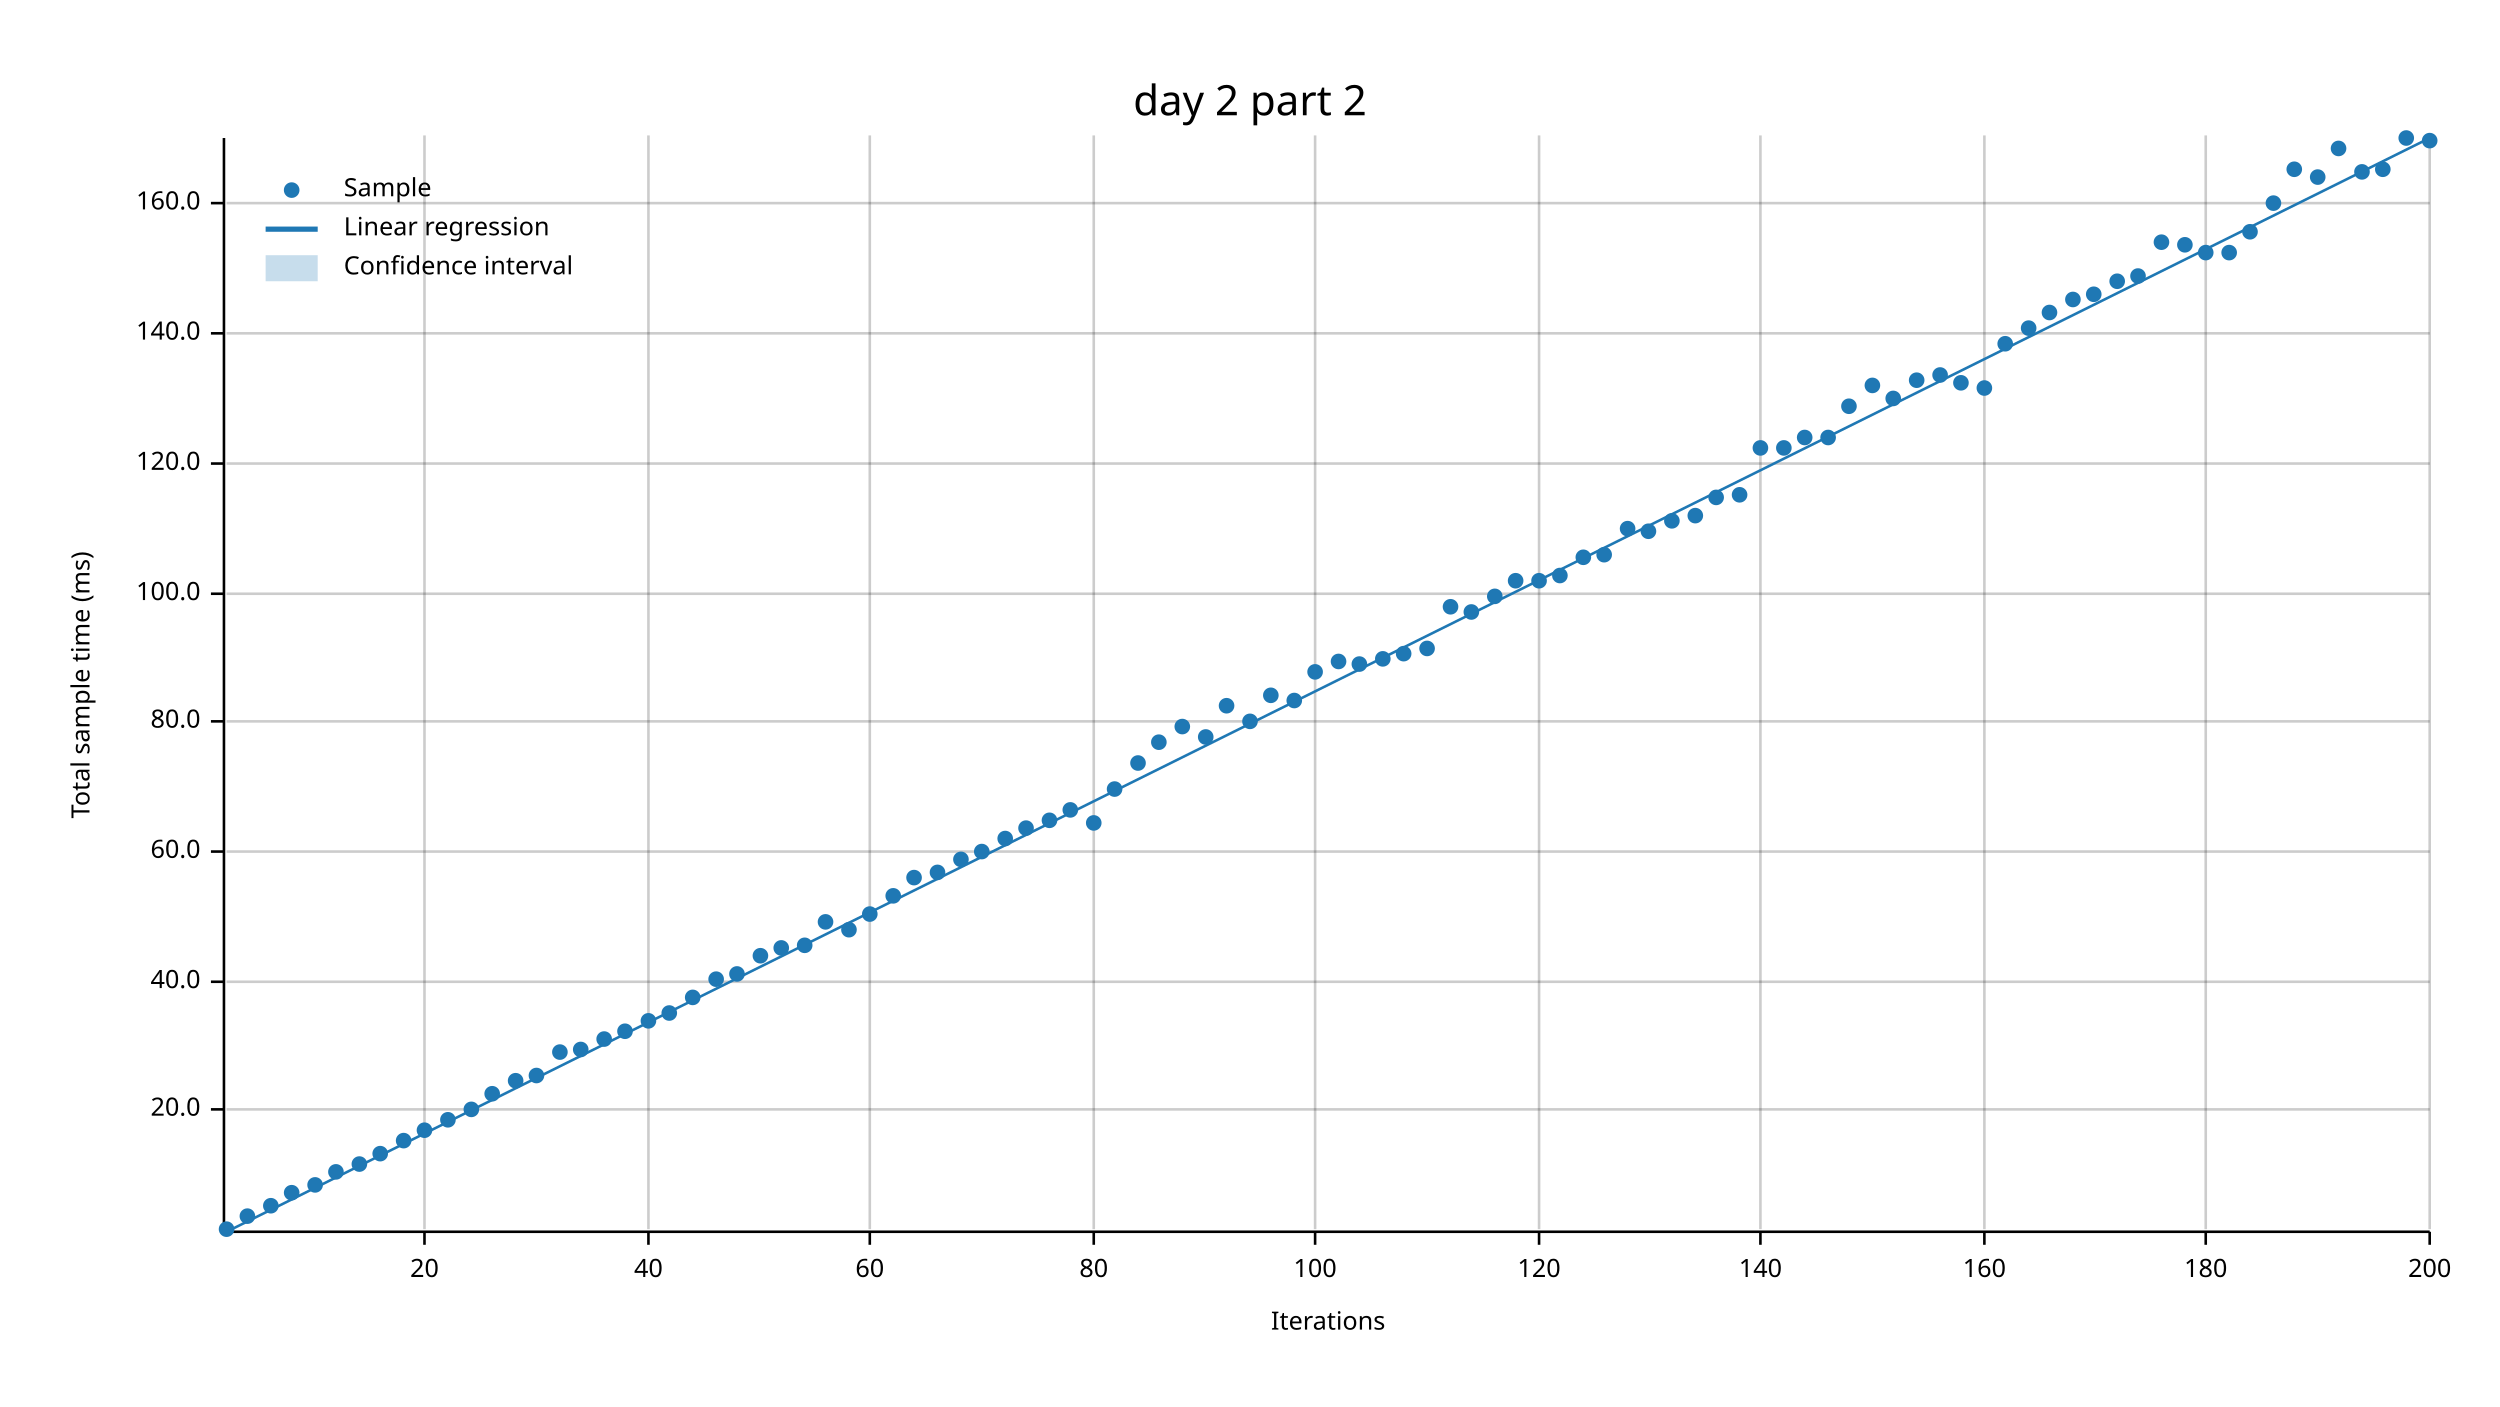
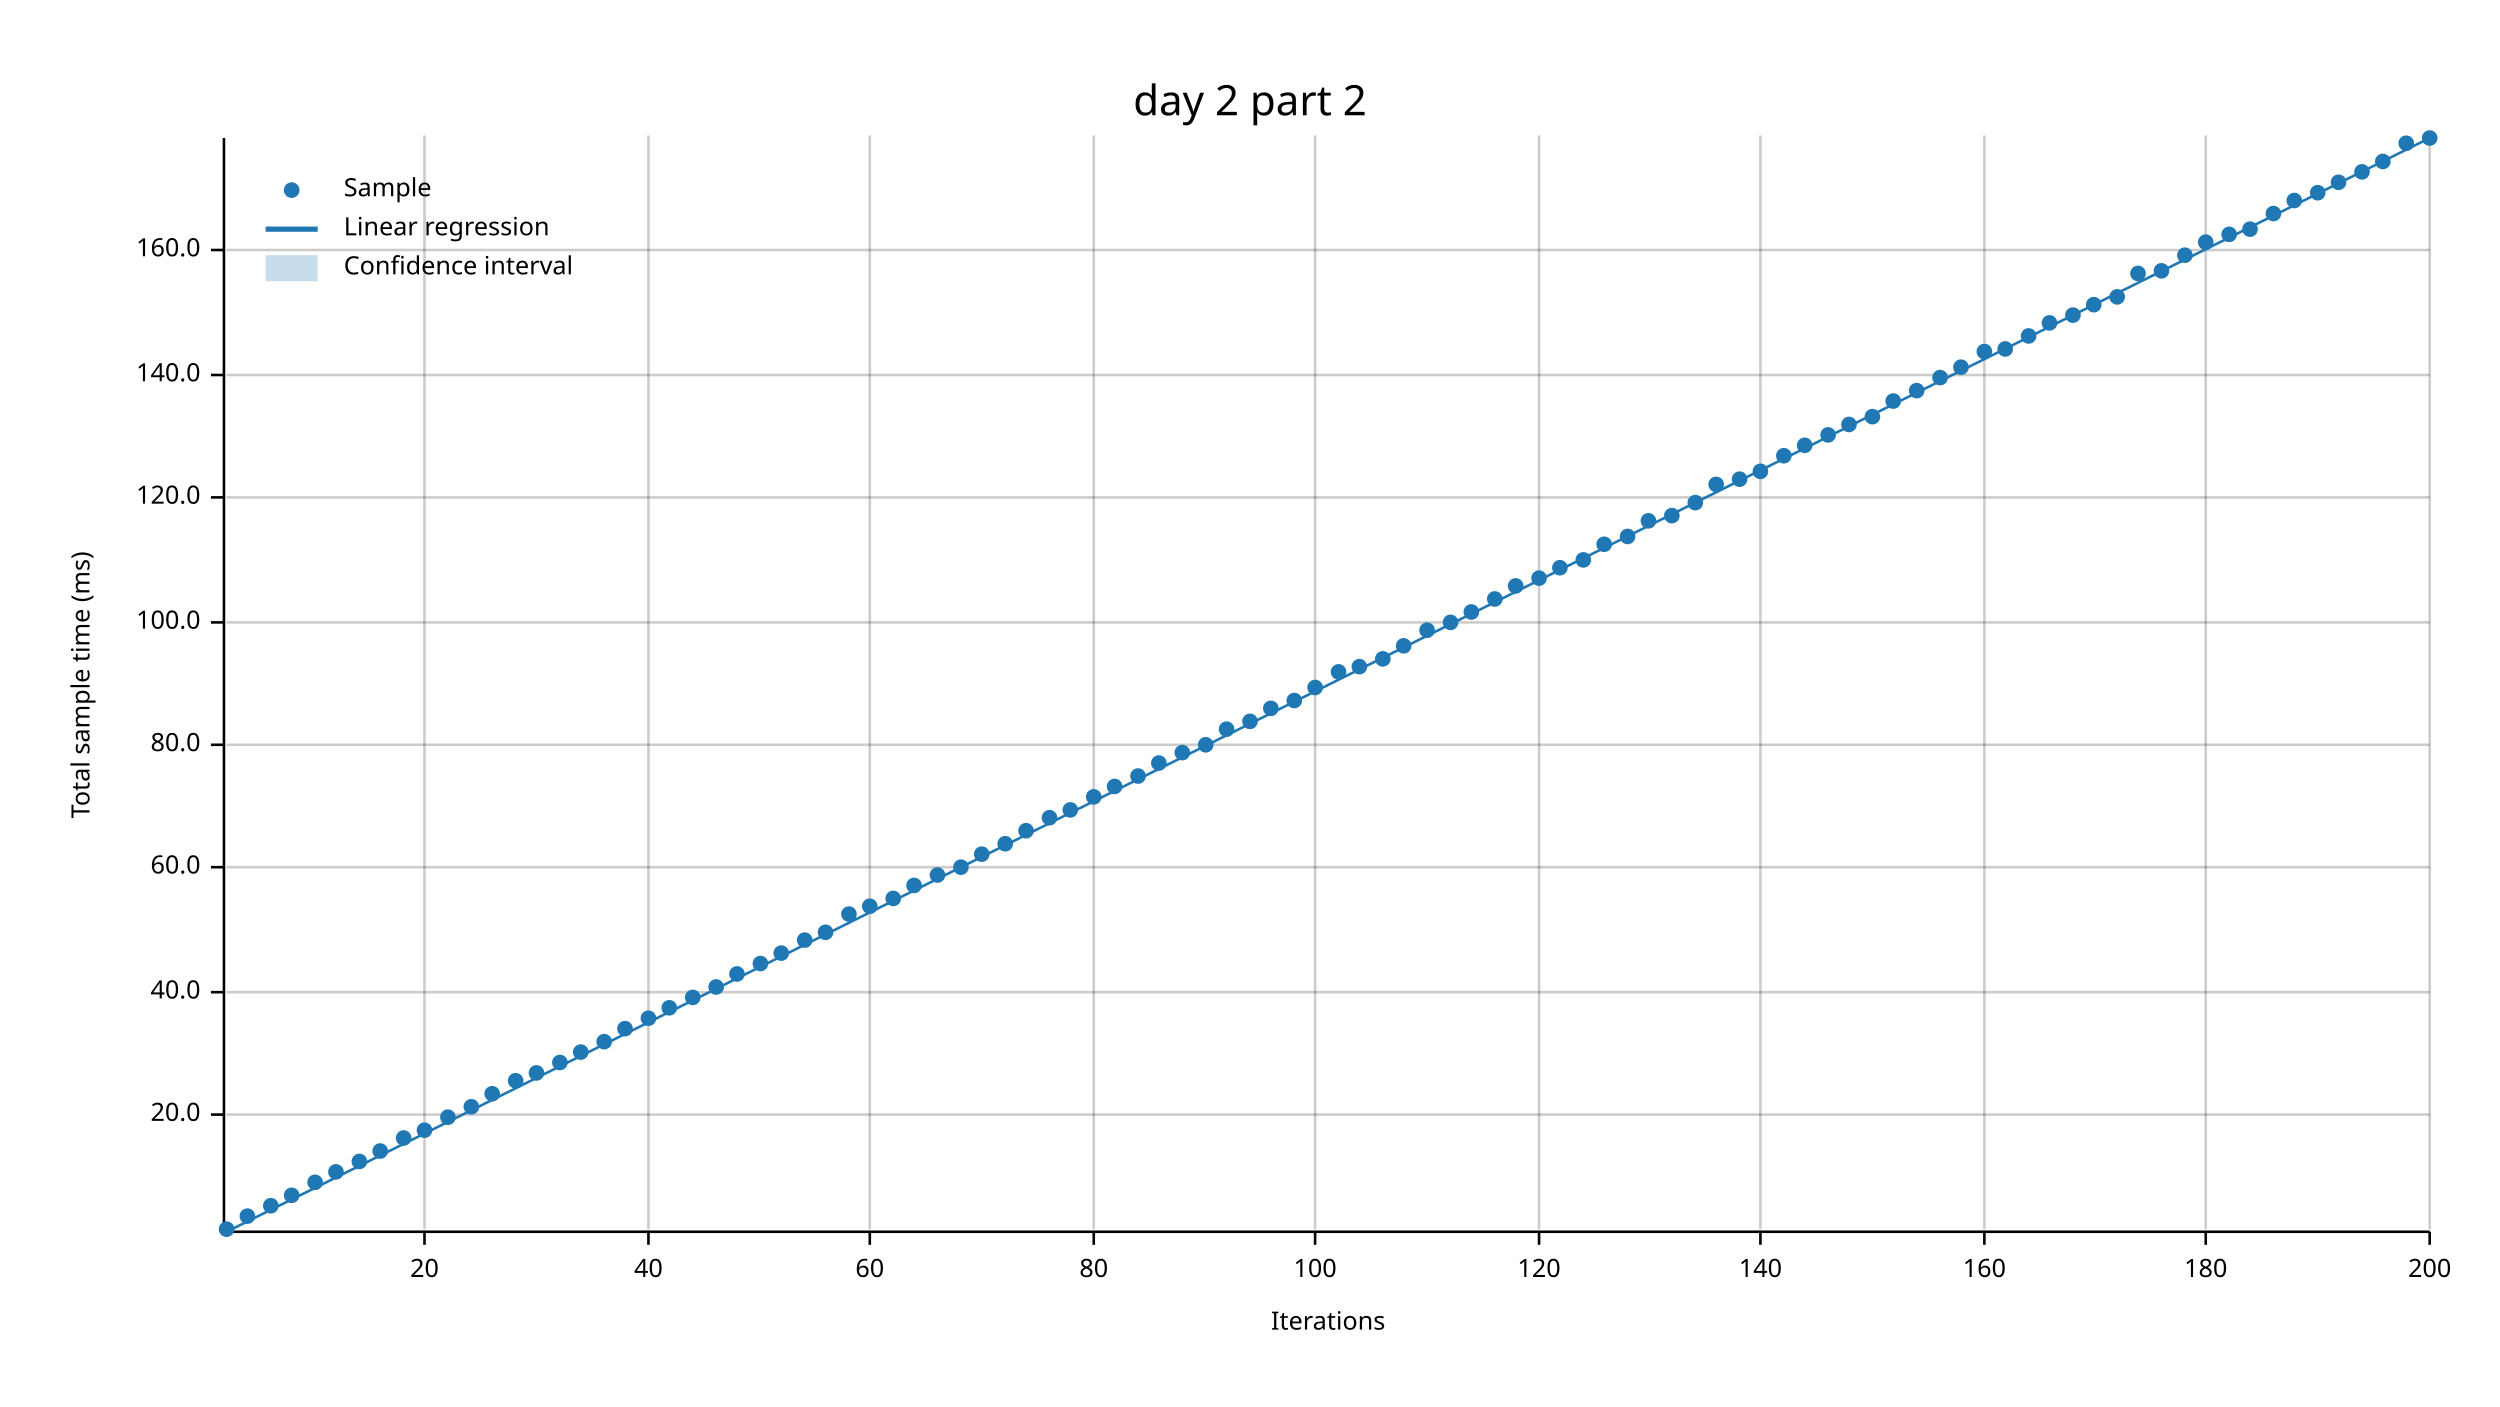
<svg xmlns="http://www.w3.org/2000/svg" width="960" height="540" viewBox="0 0 960 540">
  <text x="480" y="32" dy="0.76em" text-anchor="middle" font-family="sans-serif" font-size="16.129" opacity="1" fill="#000000">
day 2 part 2
</text>
  <text x="27" y="263" dy="0.76em" text-anchor="middle" font-family="sans-serif" font-size="9.677" opacity="1" fill="#000000" transform="rotate(270, 27, 263)">
Total sample time (ms)
</text>
  <text x="510" y="513" dy="-0.5ex" text-anchor="middle" font-family="sans-serif" font-size="9.677" opacity="1" fill="#000000">
Iterations
</text>
  <line opacity="0.2" stroke="#000000" stroke-width="1" x1="163" y1="472" x2="163" y2="52" />
  <line opacity="0.2" stroke="#000000" stroke-width="1" x1="249" y1="472" x2="249" y2="52" />
  <line opacity="0.2" stroke="#000000" stroke-width="1" x1="334" y1="472" x2="334" y2="52" />
  <line opacity="0.2" stroke="#000000" stroke-width="1" x1="420" y1="472" x2="420" y2="52" />
  <line opacity="0.2" stroke="#000000" stroke-width="1" x1="505" y1="472" x2="505" y2="52" />
  <line opacity="0.2" stroke="#000000" stroke-width="1" x1="591" y1="472" x2="591" y2="52" />
  <line opacity="0.2" stroke="#000000" stroke-width="1" x1="676" y1="472" x2="676" y2="52" />
  <line opacity="0.2" stroke="#000000" stroke-width="1" x1="762" y1="472" x2="762" y2="52" />
  <line opacity="0.2" stroke="#000000" stroke-width="1" x1="847" y1="472" x2="847" y2="52" />
  <line opacity="0.2" stroke="#000000" stroke-width="1" x1="933" y1="472" x2="933" y2="52" />
-   <line opacity="0.2" stroke="#000000" stroke-width="1" x1="87" y1="426" x2="933" y2="426" />
-   <line opacity="0.2" stroke="#000000" stroke-width="1" x1="87" y1="377" x2="933" y2="377" />
-   <line opacity="0.2" stroke="#000000" stroke-width="1" x1="87" y1="327" x2="933" y2="327" />
-   <line opacity="0.2" stroke="#000000" stroke-width="1" x1="87" y1="277" x2="933" y2="277" />
-   <line opacity="0.2" stroke="#000000" stroke-width="1" x1="87" y1="228" x2="933" y2="228" />
-   <line opacity="0.2" stroke="#000000" stroke-width="1" x1="87" y1="178" x2="933" y2="178" />
-   <line opacity="0.2" stroke="#000000" stroke-width="1" x1="87" y1="128" x2="933" y2="128" />
-   <line opacity="0.2" stroke="#000000" stroke-width="1" x1="87" y1="78" x2="933" y2="78" />
+   <line opacity="0.2" stroke="#000000" stroke-width="1" x1="87" y1="428" x2="933" y2="428" />
+   <line opacity="0.2" stroke="#000000" stroke-width="1" x1="87" y1="381" x2="933" y2="381" />
+   <line opacity="0.2" stroke="#000000" stroke-width="1" x1="87" y1="333" x2="933" y2="333" />
+   <line opacity="0.2" stroke="#000000" stroke-width="1" x1="87" y1="286" x2="933" y2="286" />
+   <line opacity="0.2" stroke="#000000" stroke-width="1" x1="87" y1="239" x2="933" y2="239" />
+   <line opacity="0.2" stroke="#000000" stroke-width="1" x1="87" y1="191" x2="933" y2="191" />
+   <line opacity="0.2" stroke="#000000" stroke-width="1" x1="87" y1="144" x2="933" y2="144" />
+   <line opacity="0.2" stroke="#000000" stroke-width="1" x1="87" y1="96" x2="933" y2="96" />
  <polyline fill="none" opacity="1" stroke="#000000" stroke-width="1" points="86,53 86,473 " />
-   <text x="77" y="426" dy="0.5ex" text-anchor="end" font-family="sans-serif" font-size="9.677" opacity="1" fill="#000000">
+   <text x="77" y="428" dy="0.5ex" text-anchor="end" font-family="sans-serif" font-size="9.677" opacity="1" fill="#000000">
20.0
</text>
-   <polyline fill="none" opacity="1" stroke="#000000" stroke-width="1" points="81,426 86,426 " />
-   <text x="77" y="377" dy="0.5ex" text-anchor="end" font-family="sans-serif" font-size="9.677" opacity="1" fill="#000000">
+   <polyline fill="none" opacity="1" stroke="#000000" stroke-width="1" points="81,428 86,428 " />
+   <text x="77" y="381" dy="0.5ex" text-anchor="end" font-family="sans-serif" font-size="9.677" opacity="1" fill="#000000">
40.0
</text>
-   <polyline fill="none" opacity="1" stroke="#000000" stroke-width="1" points="81,377 86,377 " />
-   <text x="77" y="327" dy="0.5ex" text-anchor="end" font-family="sans-serif" font-size="9.677" opacity="1" fill="#000000">
+   <polyline fill="none" opacity="1" stroke="#000000" stroke-width="1" points="81,381 86,381 " />
+   <text x="77" y="333" dy="0.5ex" text-anchor="end" font-family="sans-serif" font-size="9.677" opacity="1" fill="#000000">
60.0
</text>
-   <polyline fill="none" opacity="1" stroke="#000000" stroke-width="1" points="81,327 86,327 " />
-   <text x="77" y="277" dy="0.5ex" text-anchor="end" font-family="sans-serif" font-size="9.677" opacity="1" fill="#000000">
+   <polyline fill="none" opacity="1" stroke="#000000" stroke-width="1" points="81,333 86,333 " />
+   <text x="77" y="286" dy="0.5ex" text-anchor="end" font-family="sans-serif" font-size="9.677" opacity="1" fill="#000000">
80.0
</text>
-   <polyline fill="none" opacity="1" stroke="#000000" stroke-width="1" points="81,277 86,277 " />
-   <text x="77" y="228" dy="0.5ex" text-anchor="end" font-family="sans-serif" font-size="9.677" opacity="1" fill="#000000">
+   <polyline fill="none" opacity="1" stroke="#000000" stroke-width="1" points="81,286 86,286 " />
+   <text x="77" y="239" dy="0.5ex" text-anchor="end" font-family="sans-serif" font-size="9.677" opacity="1" fill="#000000">
100.0
</text>
-   <polyline fill="none" opacity="1" stroke="#000000" stroke-width="1" points="81,228 86,228 " />
-   <text x="77" y="178" dy="0.5ex" text-anchor="end" font-family="sans-serif" font-size="9.677" opacity="1" fill="#000000">
+   <polyline fill="none" opacity="1" stroke="#000000" stroke-width="1" points="81,239 86,239 " />
+   <text x="77" y="191" dy="0.5ex" text-anchor="end" font-family="sans-serif" font-size="9.677" opacity="1" fill="#000000">
120.0
</text>
-   <polyline fill="none" opacity="1" stroke="#000000" stroke-width="1" points="81,178 86,178 " />
-   <text x="77" y="128" dy="0.5ex" text-anchor="end" font-family="sans-serif" font-size="9.677" opacity="1" fill="#000000">
+   <polyline fill="none" opacity="1" stroke="#000000" stroke-width="1" points="81,191 86,191 " />
+   <text x="77" y="144" dy="0.5ex" text-anchor="end" font-family="sans-serif" font-size="9.677" opacity="1" fill="#000000">
140.0
</text>
-   <polyline fill="none" opacity="1" stroke="#000000" stroke-width="1" points="81,128 86,128 " />
-   <text x="77" y="78" dy="0.5ex" text-anchor="end" font-family="sans-serif" font-size="9.677" opacity="1" fill="#000000">
+   <polyline fill="none" opacity="1" stroke="#000000" stroke-width="1" points="81,144 86,144 " />
+   <text x="77" y="96" dy="0.5ex" text-anchor="end" font-family="sans-serif" font-size="9.677" opacity="1" fill="#000000">
160.0
</text>
-   <polyline fill="none" opacity="1" stroke="#000000" stroke-width="1" points="81,78 86,78 " />
+   <polyline fill="none" opacity="1" stroke="#000000" stroke-width="1" points="81,96 86,96 " />
  <polyline fill="none" opacity="1" stroke="#000000" stroke-width="1" points="87,473 933,473 " />
  <text x="163" y="483" dy="0.76em" text-anchor="middle" font-family="sans-serif" font-size="9.677" opacity="1" fill="#000000">
20
</text>
  <polyline fill="none" opacity="1" stroke="#000000" stroke-width="1" points="163,473 163,478 " />
  <text x="249" y="483" dy="0.76em" text-anchor="middle" font-family="sans-serif" font-size="9.677" opacity="1" fill="#000000">
40
</text>
  <polyline fill="none" opacity="1" stroke="#000000" stroke-width="1" points="249,473 249,478 " />
  <text x="334" y="483" dy="0.76em" text-anchor="middle" font-family="sans-serif" font-size="9.677" opacity="1" fill="#000000">
60
</text>
  <polyline fill="none" opacity="1" stroke="#000000" stroke-width="1" points="334,473 334,478 " />
  <text x="420" y="483" dy="0.76em" text-anchor="middle" font-family="sans-serif" font-size="9.677" opacity="1" fill="#000000">
80
</text>
  <polyline fill="none" opacity="1" stroke="#000000" stroke-width="1" points="420,473 420,478 " />
  <text x="505" y="483" dy="0.76em" text-anchor="middle" font-family="sans-serif" font-size="9.677" opacity="1" fill="#000000">
100
</text>
  <polyline fill="none" opacity="1" stroke="#000000" stroke-width="1" points="505,473 505,478 " />
  <text x="591" y="483" dy="0.76em" text-anchor="middle" font-family="sans-serif" font-size="9.677" opacity="1" fill="#000000">
120
</text>
  <polyline fill="none" opacity="1" stroke="#000000" stroke-width="1" points="591,473 591,478 " />
  <text x="676" y="483" dy="0.76em" text-anchor="middle" font-family="sans-serif" font-size="9.677" opacity="1" fill="#000000">
140
</text>
  <polyline fill="none" opacity="1" stroke="#000000" stroke-width="1" points="676,473 676,478 " />
  <text x="762" y="483" dy="0.76em" text-anchor="middle" font-family="sans-serif" font-size="9.677" opacity="1" fill="#000000">
160
</text>
  <polyline fill="none" opacity="1" stroke="#000000" stroke-width="1" points="762,473 762,478 " />
  <text x="847" y="483" dy="0.76em" text-anchor="middle" font-family="sans-serif" font-size="9.677" opacity="1" fill="#000000">
180
</text>
  <polyline fill="none" opacity="1" stroke="#000000" stroke-width="1" points="847,473 847,478 " />
  <text x="933" y="483" dy="0.76em" text-anchor="middle" font-family="sans-serif" font-size="9.677" opacity="1" fill="#000000">
200
</text>
  <polyline fill="none" opacity="1" stroke="#000000" stroke-width="1" points="933,473 933,478 " />
  <circle cx="87" cy="472" r="3" opacity="1" fill="#1F78B4" stroke="none" />
  <circle cx="95" cy="467" r="3" opacity="1" fill="#1F78B4" stroke="none" />
  <circle cx="104" cy="463" r="3" opacity="1" fill="#1F78B4" stroke="none" />
-   <circle cx="112" cy="458" r="3" opacity="1" fill="#1F78B4" stroke="none" />
-   <circle cx="121" cy="455" r="3" opacity="1" fill="#1F78B4" stroke="none" />
+   <circle cx="112" cy="459" r="3" opacity="1" fill="#1F78B4" stroke="none" />
+   <circle cx="121" cy="454" r="3" opacity="1" fill="#1F78B4" stroke="none" />
  <circle cx="129" cy="450" r="3" opacity="1" fill="#1F78B4" stroke="none" />
-   <circle cx="138" cy="447" r="3" opacity="1" fill="#1F78B4" stroke="none" />
-   <circle cx="146" cy="443" r="3" opacity="1" fill="#1F78B4" stroke="none" />
-   <circle cx="155" cy="438" r="3" opacity="1" fill="#1F78B4" stroke="none" />
+   <circle cx="138" cy="446" r="3" opacity="1" fill="#1F78B4" stroke="none" />
+   <circle cx="146" cy="442" r="3" opacity="1" fill="#1F78B4" stroke="none" />
+   <circle cx="155" cy="437" r="3" opacity="1" fill="#1F78B4" stroke="none" />
  <circle cx="163" cy="434" r="3" opacity="1" fill="#1F78B4" stroke="none" />
-   <circle cx="172" cy="430" r="3" opacity="1" fill="#1F78B4" stroke="none" />
-   <circle cx="181" cy="426" r="3" opacity="1" fill="#1F78B4" stroke="none" />
+   <circle cx="172" cy="429" r="3" opacity="1" fill="#1F78B4" stroke="none" />
+   <circle cx="181" cy="425" r="3" opacity="1" fill="#1F78B4" stroke="none" />
  <circle cx="189" cy="420" r="3" opacity="1" fill="#1F78B4" stroke="none" />
  <circle cx="198" cy="415" r="3" opacity="1" fill="#1F78B4" stroke="none" />
-   <circle cx="206" cy="413" r="3" opacity="1" fill="#1F78B4" stroke="none" />
-   <circle cx="215" cy="404" r="3" opacity="1" fill="#1F78B4" stroke="none" />
-   <circle cx="223" cy="403" r="3" opacity="1" fill="#1F78B4" stroke="none" />
-   <circle cx="232" cy="399" r="3" opacity="1" fill="#1F78B4" stroke="none" />
-   <circle cx="240" cy="396" r="3" opacity="1" fill="#1F78B4" stroke="none" />
-   <circle cx="249" cy="392" r="3" opacity="1" fill="#1F78B4" stroke="none" />
-   <circle cx="257" cy="389" r="3" opacity="1" fill="#1F78B4" stroke="none" />
+   <circle cx="206" cy="412" r="3" opacity="1" fill="#1F78B4" stroke="none" />
+   <circle cx="215" cy="408" r="3" opacity="1" fill="#1F78B4" stroke="none" />
+   <circle cx="223" cy="404" r="3" opacity="1" fill="#1F78B4" stroke="none" />
+   <circle cx="232" cy="400" r="3" opacity="1" fill="#1F78B4" stroke="none" />
+   <circle cx="240" cy="395" r="3" opacity="1" fill="#1F78B4" stroke="none" />
+   <circle cx="249" cy="391" r="3" opacity="1" fill="#1F78B4" stroke="none" />
+   <circle cx="257" cy="387" r="3" opacity="1" fill="#1F78B4" stroke="none" />
  <circle cx="266" cy="383" r="3" opacity="1" fill="#1F78B4" stroke="none" />
-   <circle cx="275" cy="376" r="3" opacity="1" fill="#1F78B4" stroke="none" />
+   <circle cx="275" cy="379" r="3" opacity="1" fill="#1F78B4" stroke="none" />
  <circle cx="283" cy="374" r="3" opacity="1" fill="#1F78B4" stroke="none" />
-   <circle cx="292" cy="367" r="3" opacity="1" fill="#1F78B4" stroke="none" />
-   <circle cx="300" cy="364" r="3" opacity="1" fill="#1F78B4" stroke="none" />
-   <circle cx="309" cy="363" r="3" opacity="1" fill="#1F78B4" stroke="none" />
-   <circle cx="317" cy="354" r="3" opacity="1" fill="#1F78B4" stroke="none" />
-   <circle cx="326" cy="357" r="3" opacity="1" fill="#1F78B4" stroke="none" />
-   <circle cx="334" cy="351" r="3" opacity="1" fill="#1F78B4" stroke="none" />
-   <circle cx="343" cy="344" r="3" opacity="1" fill="#1F78B4" stroke="none" />
-   <circle cx="351" cy="337" r="3" opacity="1" fill="#1F78B4" stroke="none" />
-   <circle cx="360" cy="335" r="3" opacity="1" fill="#1F78B4" stroke="none" />
-   <circle cx="369" cy="330" r="3" opacity="1" fill="#1F78B4" stroke="none" />
-   <circle cx="377" cy="327" r="3" opacity="1" fill="#1F78B4" stroke="none" />
-   <circle cx="386" cy="322" r="3" opacity="1" fill="#1F78B4" stroke="none" />
-   <circle cx="394" cy="318" r="3" opacity="1" fill="#1F78B4" stroke="none" />
-   <circle cx="403" cy="315" r="3" opacity="1" fill="#1F78B4" stroke="none" />
+   <circle cx="292" cy="370" r="3" opacity="1" fill="#1F78B4" stroke="none" />
+   <circle cx="300" cy="366" r="3" opacity="1" fill="#1F78B4" stroke="none" />
+   <circle cx="309" cy="361" r="3" opacity="1" fill="#1F78B4" stroke="none" />
+   <circle cx="317" cy="358" r="3" opacity="1" fill="#1F78B4" stroke="none" />
+   <circle cx="326" cy="351" r="3" opacity="1" fill="#1F78B4" stroke="none" />
+   <circle cx="334" cy="348" r="3" opacity="1" fill="#1F78B4" stroke="none" />
+   <circle cx="343" cy="345" r="3" opacity="1" fill="#1F78B4" stroke="none" />
+   <circle cx="351" cy="340" r="3" opacity="1" fill="#1F78B4" stroke="none" />
+   <circle cx="360" cy="336" r="3" opacity="1" fill="#1F78B4" stroke="none" />
+   <circle cx="369" cy="333" r="3" opacity="1" fill="#1F78B4" stroke="none" />
+   <circle cx="377" cy="328" r="3" opacity="1" fill="#1F78B4" stroke="none" />
+   <circle cx="386" cy="324" r="3" opacity="1" fill="#1F78B4" stroke="none" />
+   <circle cx="394" cy="319" r="3" opacity="1" fill="#1F78B4" stroke="none" />
+   <circle cx="403" cy="314" r="3" opacity="1" fill="#1F78B4" stroke="none" />
  <circle cx="411" cy="311" r="3" opacity="1" fill="#1F78B4" stroke="none" />
-   <circle cx="420" cy="316" r="3" opacity="1" fill="#1F78B4" stroke="none" />
-   <circle cx="428" cy="303" r="3" opacity="1" fill="#1F78B4" stroke="none" />
-   <circle cx="437" cy="293" r="3" opacity="1" fill="#1F78B4" stroke="none" />
-   <circle cx="445" cy="285" r="3" opacity="1" fill="#1F78B4" stroke="none" />
-   <circle cx="454" cy="279" r="3" opacity="1" fill="#1F78B4" stroke="none" />
-   <circle cx="463" cy="283" r="3" opacity="1" fill="#1F78B4" stroke="none" />
-   <circle cx="471" cy="271" r="3" opacity="1" fill="#1F78B4" stroke="none" />
+   <circle cx="420" cy="306" r="3" opacity="1" fill="#1F78B4" stroke="none" />
+   <circle cx="428" cy="302" r="3" opacity="1" fill="#1F78B4" stroke="none" />
+   <circle cx="437" cy="298" r="3" opacity="1" fill="#1F78B4" stroke="none" />
+   <circle cx="445" cy="293" r="3" opacity="1" fill="#1F78B4" stroke="none" />
+   <circle cx="454" cy="289" r="3" opacity="1" fill="#1F78B4" stroke="none" />
+   <circle cx="463" cy="286" r="3" opacity="1" fill="#1F78B4" stroke="none" />
+   <circle cx="471" cy="280" r="3" opacity="1" fill="#1F78B4" stroke="none" />
  <circle cx="480" cy="277" r="3" opacity="1" fill="#1F78B4" stroke="none" />
-   <circle cx="488" cy="267" r="3" opacity="1" fill="#1F78B4" stroke="none" />
+   <circle cx="488" cy="272" r="3" opacity="1" fill="#1F78B4" stroke="none" />
  <circle cx="497" cy="269" r="3" opacity="1" fill="#1F78B4" stroke="none" />
-   <circle cx="505" cy="258" r="3" opacity="1" fill="#1F78B4" stroke="none" />
-   <circle cx="514" cy="254" r="3" opacity="1" fill="#1F78B4" stroke="none" />
-   <circle cx="522" cy="255" r="3" opacity="1" fill="#1F78B4" stroke="none" />
+   <circle cx="505" cy="264" r="3" opacity="1" fill="#1F78B4" stroke="none" />
+   <circle cx="514" cy="258" r="3" opacity="1" fill="#1F78B4" stroke="none" />
+   <circle cx="522" cy="256" r="3" opacity="1" fill="#1F78B4" stroke="none" />
  <circle cx="531" cy="253" r="3" opacity="1" fill="#1F78B4" stroke="none" />
-   <circle cx="539" cy="251" r="3" opacity="1" fill="#1F78B4" stroke="none" />
-   <circle cx="548" cy="249" r="3" opacity="1" fill="#1F78B4" stroke="none" />
-   <circle cx="557" cy="233" r="3" opacity="1" fill="#1F78B4" stroke="none" />
+   <circle cx="539" cy="248" r="3" opacity="1" fill="#1F78B4" stroke="none" />
+   <circle cx="548" cy="242" r="3" opacity="1" fill="#1F78B4" stroke="none" />
+   <circle cx="557" cy="239" r="3" opacity="1" fill="#1F78B4" stroke="none" />
  <circle cx="565" cy="235" r="3" opacity="1" fill="#1F78B4" stroke="none" />
-   <circle cx="574" cy="229" r="3" opacity="1" fill="#1F78B4" stroke="none" />
-   <circle cx="582" cy="223" r="3" opacity="1" fill="#1F78B4" stroke="none" />
-   <circle cx="591" cy="223" r="3" opacity="1" fill="#1F78B4" stroke="none" />
-   <circle cx="599" cy="221" r="3" opacity="1" fill="#1F78B4" stroke="none" />
-   <circle cx="608" cy="214" r="3" opacity="1" fill="#1F78B4" stroke="none" />
-   <circle cx="616" cy="213" r="3" opacity="1" fill="#1F78B4" stroke="none" />
-   <circle cx="625" cy="203" r="3" opacity="1" fill="#1F78B4" stroke="none" />
-   <circle cx="633" cy="204" r="3" opacity="1" fill="#1F78B4" stroke="none" />
-   <circle cx="642" cy="200" r="3" opacity="1" fill="#1F78B4" stroke="none" />
-   <circle cx="651" cy="198" r="3" opacity="1" fill="#1F78B4" stroke="none" />
-   <circle cx="659" cy="191" r="3" opacity="1" fill="#1F78B4" stroke="none" />
-   <circle cx="668" cy="190" r="3" opacity="1" fill="#1F78B4" stroke="none" />
-   <circle cx="676" cy="172" r="3" opacity="1" fill="#1F78B4" stroke="none" />
-   <circle cx="685" cy="172" r="3" opacity="1" fill="#1F78B4" stroke="none" />
-   <circle cx="693" cy="168" r="3" opacity="1" fill="#1F78B4" stroke="none" />
-   <circle cx="702" cy="168" r="3" opacity="1" fill="#1F78B4" stroke="none" />
-   <circle cx="710" cy="156" r="3" opacity="1" fill="#1F78B4" stroke="none" />
-   <circle cx="719" cy="148" r="3" opacity="1" fill="#1F78B4" stroke="none" />
-   <circle cx="727" cy="153" r="3" opacity="1" fill="#1F78B4" stroke="none" />
-   <circle cx="736" cy="146" r="3" opacity="1" fill="#1F78B4" stroke="none" />
-   <circle cx="745" cy="144" r="3" opacity="1" fill="#1F78B4" stroke="none" />
-   <circle cx="753" cy="147" r="3" opacity="1" fill="#1F78B4" stroke="none" />
-   <circle cx="762" cy="149" r="3" opacity="1" fill="#1F78B4" stroke="none" />
-   <circle cx="770" cy="132" r="3" opacity="1" fill="#1F78B4" stroke="none" />
-   <circle cx="779" cy="126" r="3" opacity="1" fill="#1F78B4" stroke="none" />
-   <circle cx="787" cy="120" r="3" opacity="1" fill="#1F78B4" stroke="none" />
-   <circle cx="796" cy="115" r="3" opacity="1" fill="#1F78B4" stroke="none" />
-   <circle cx="804" cy="113" r="3" opacity="1" fill="#1F78B4" stroke="none" />
-   <circle cx="813" cy="108" r="3" opacity="1" fill="#1F78B4" stroke="none" />
-   <circle cx="821" cy="106" r="3" opacity="1" fill="#1F78B4" stroke="none" />
-   <circle cx="830" cy="93" r="3" opacity="1" fill="#1F78B4" stroke="none" />
-   <circle cx="839" cy="94" r="3" opacity="1" fill="#1F78B4" stroke="none" />
-   <circle cx="847" cy="97" r="3" opacity="1" fill="#1F78B4" stroke="none" />
-   <circle cx="856" cy="97" r="3" opacity="1" fill="#1F78B4" stroke="none" />
-   <circle cx="864" cy="89" r="3" opacity="1" fill="#1F78B4" stroke="none" />
-   <circle cx="873" cy="78" r="3" opacity="1" fill="#1F78B4" stroke="none" />
-   <circle cx="881" cy="65" r="3" opacity="1" fill="#1F78B4" stroke="none" />
-   <circle cx="890" cy="68" r="3" opacity="1" fill="#1F78B4" stroke="none" />
-   <circle cx="898" cy="57" r="3" opacity="1" fill="#1F78B4" stroke="none" />
+   <circle cx="574" cy="230" r="3" opacity="1" fill="#1F78B4" stroke="none" />
+   <circle cx="582" cy="225" r="3" opacity="1" fill="#1F78B4" stroke="none" />
+   <circle cx="591" cy="222" r="3" opacity="1" fill="#1F78B4" stroke="none" />
+   <circle cx="599" cy="218" r="3" opacity="1" fill="#1F78B4" stroke="none" />
+   <circle cx="608" cy="215" r="3" opacity="1" fill="#1F78B4" stroke="none" />
+   <circle cx="616" cy="209" r="3" opacity="1" fill="#1F78B4" stroke="none" />
+   <circle cx="625" cy="206" r="3" opacity="1" fill="#1F78B4" stroke="none" />
+   <circle cx="633" cy="200" r="3" opacity="1" fill="#1F78B4" stroke="none" />
+   <circle cx="642" cy="198" r="3" opacity="1" fill="#1F78B4" stroke="none" />
+   <circle cx="651" cy="193" r="3" opacity="1" fill="#1F78B4" stroke="none" />
+   <circle cx="659" cy="186" r="3" opacity="1" fill="#1F78B4" stroke="none" />
+   <circle cx="668" cy="184" r="3" opacity="1" fill="#1F78B4" stroke="none" />
+   <circle cx="676" cy="181" r="3" opacity="1" fill="#1F78B4" stroke="none" />
+   <circle cx="685" cy="175" r="3" opacity="1" fill="#1F78B4" stroke="none" />
+   <circle cx="693" cy="171" r="3" opacity="1" fill="#1F78B4" stroke="none" />
+   <circle cx="702" cy="167" r="3" opacity="1" fill="#1F78B4" stroke="none" />
+   <circle cx="710" cy="163" r="3" opacity="1" fill="#1F78B4" stroke="none" />
+   <circle cx="719" cy="160" r="3" opacity="1" fill="#1F78B4" stroke="none" />
+   <circle cx="727" cy="154" r="3" opacity="1" fill="#1F78B4" stroke="none" />
+   <circle cx="736" cy="150" r="3" opacity="1" fill="#1F78B4" stroke="none" />
+   <circle cx="745" cy="145" r="3" opacity="1" fill="#1F78B4" stroke="none" />
+   <circle cx="753" cy="141" r="3" opacity="1" fill="#1F78B4" stroke="none" />
+   <circle cx="762" cy="135" r="3" opacity="1" fill="#1F78B4" stroke="none" />
+   <circle cx="770" cy="134" r="3" opacity="1" fill="#1F78B4" stroke="none" />
+   <circle cx="779" cy="129" r="3" opacity="1" fill="#1F78B4" stroke="none" />
+   <circle cx="787" cy="124" r="3" opacity="1" fill="#1F78B4" stroke="none" />
+   <circle cx="796" cy="121" r="3" opacity="1" fill="#1F78B4" stroke="none" />
+   <circle cx="804" cy="117" r="3" opacity="1" fill="#1F78B4" stroke="none" />
+   <circle cx="813" cy="114" r="3" opacity="1" fill="#1F78B4" stroke="none" />
+   <circle cx="821" cy="105" r="3" opacity="1" fill="#1F78B4" stroke="none" />
+   <circle cx="830" cy="104" r="3" opacity="1" fill="#1F78B4" stroke="none" />
+   <circle cx="839" cy="98" r="3" opacity="1" fill="#1F78B4" stroke="none" />
+   <circle cx="847" cy="93" r="3" opacity="1" fill="#1F78B4" stroke="none" />
+   <circle cx="856" cy="90" r="3" opacity="1" fill="#1F78B4" stroke="none" />
+   <circle cx="864" cy="88" r="3" opacity="1" fill="#1F78B4" stroke="none" />
+   <circle cx="873" cy="82" r="3" opacity="1" fill="#1F78B4" stroke="none" />
+   <circle cx="881" cy="77" r="3" opacity="1" fill="#1F78B4" stroke="none" />
+   <circle cx="890" cy="74" r="3" opacity="1" fill="#1F78B4" stroke="none" />
+   <circle cx="898" cy="70" r="3" opacity="1" fill="#1F78B4" stroke="none" />
  <circle cx="907" cy="66" r="3" opacity="1" fill="#1F78B4" stroke="none" />
-   <circle cx="915" cy="65" r="3" opacity="1" fill="#1F78B4" stroke="none" />
-   <circle cx="924" cy="53" r="3" opacity="1" fill="#1F78B4" stroke="none" />
-   <circle cx="933" cy="54" r="3" opacity="1" fill="#1F78B4" stroke="none" />
+   <circle cx="915" cy="62" r="3" opacity="1" fill="#1F78B4" stroke="none" />
+   <circle cx="924" cy="55" r="3" opacity="1" fill="#1F78B4" stroke="none" />
+   <circle cx="933" cy="53" r="3" opacity="1" fill="#1F78B4" stroke="none" />
  <polyline fill="none" opacity="1" stroke="#1F78B4" stroke-width="1" points="87,473 933,53 " />
  <polygon opacity="0.25" fill="#1F78B4" points="87,473 933,53 933,53 " />
  <text x="132" y="68" dy="0.76em" text-anchor="start" font-family="sans-serif" font-size="9.677" opacity="1" fill="#000000">
Sample
</text>
  <text x="132" y="83" dy="0.76em" text-anchor="start" font-family="sans-serif" font-size="9.677" opacity="1" fill="#000000">
Linear regression
</text>
  <text x="132" y="98" dy="0.76em" text-anchor="start" font-family="sans-serif" font-size="9.677" opacity="1" fill="#000000">
Confidence interval
</text>
  <circle cx="112" cy="73" r="3" opacity="1" fill="#1F78B4" stroke="none" />
  <polyline fill="none" opacity="1" stroke="#1F78B4" stroke-width="2" points="102,88 122,88 " />
  <rect x="102" y="98" width="20" height="10" opacity="0.25" fill="#1F78B4" stroke="none" />
</svg>
